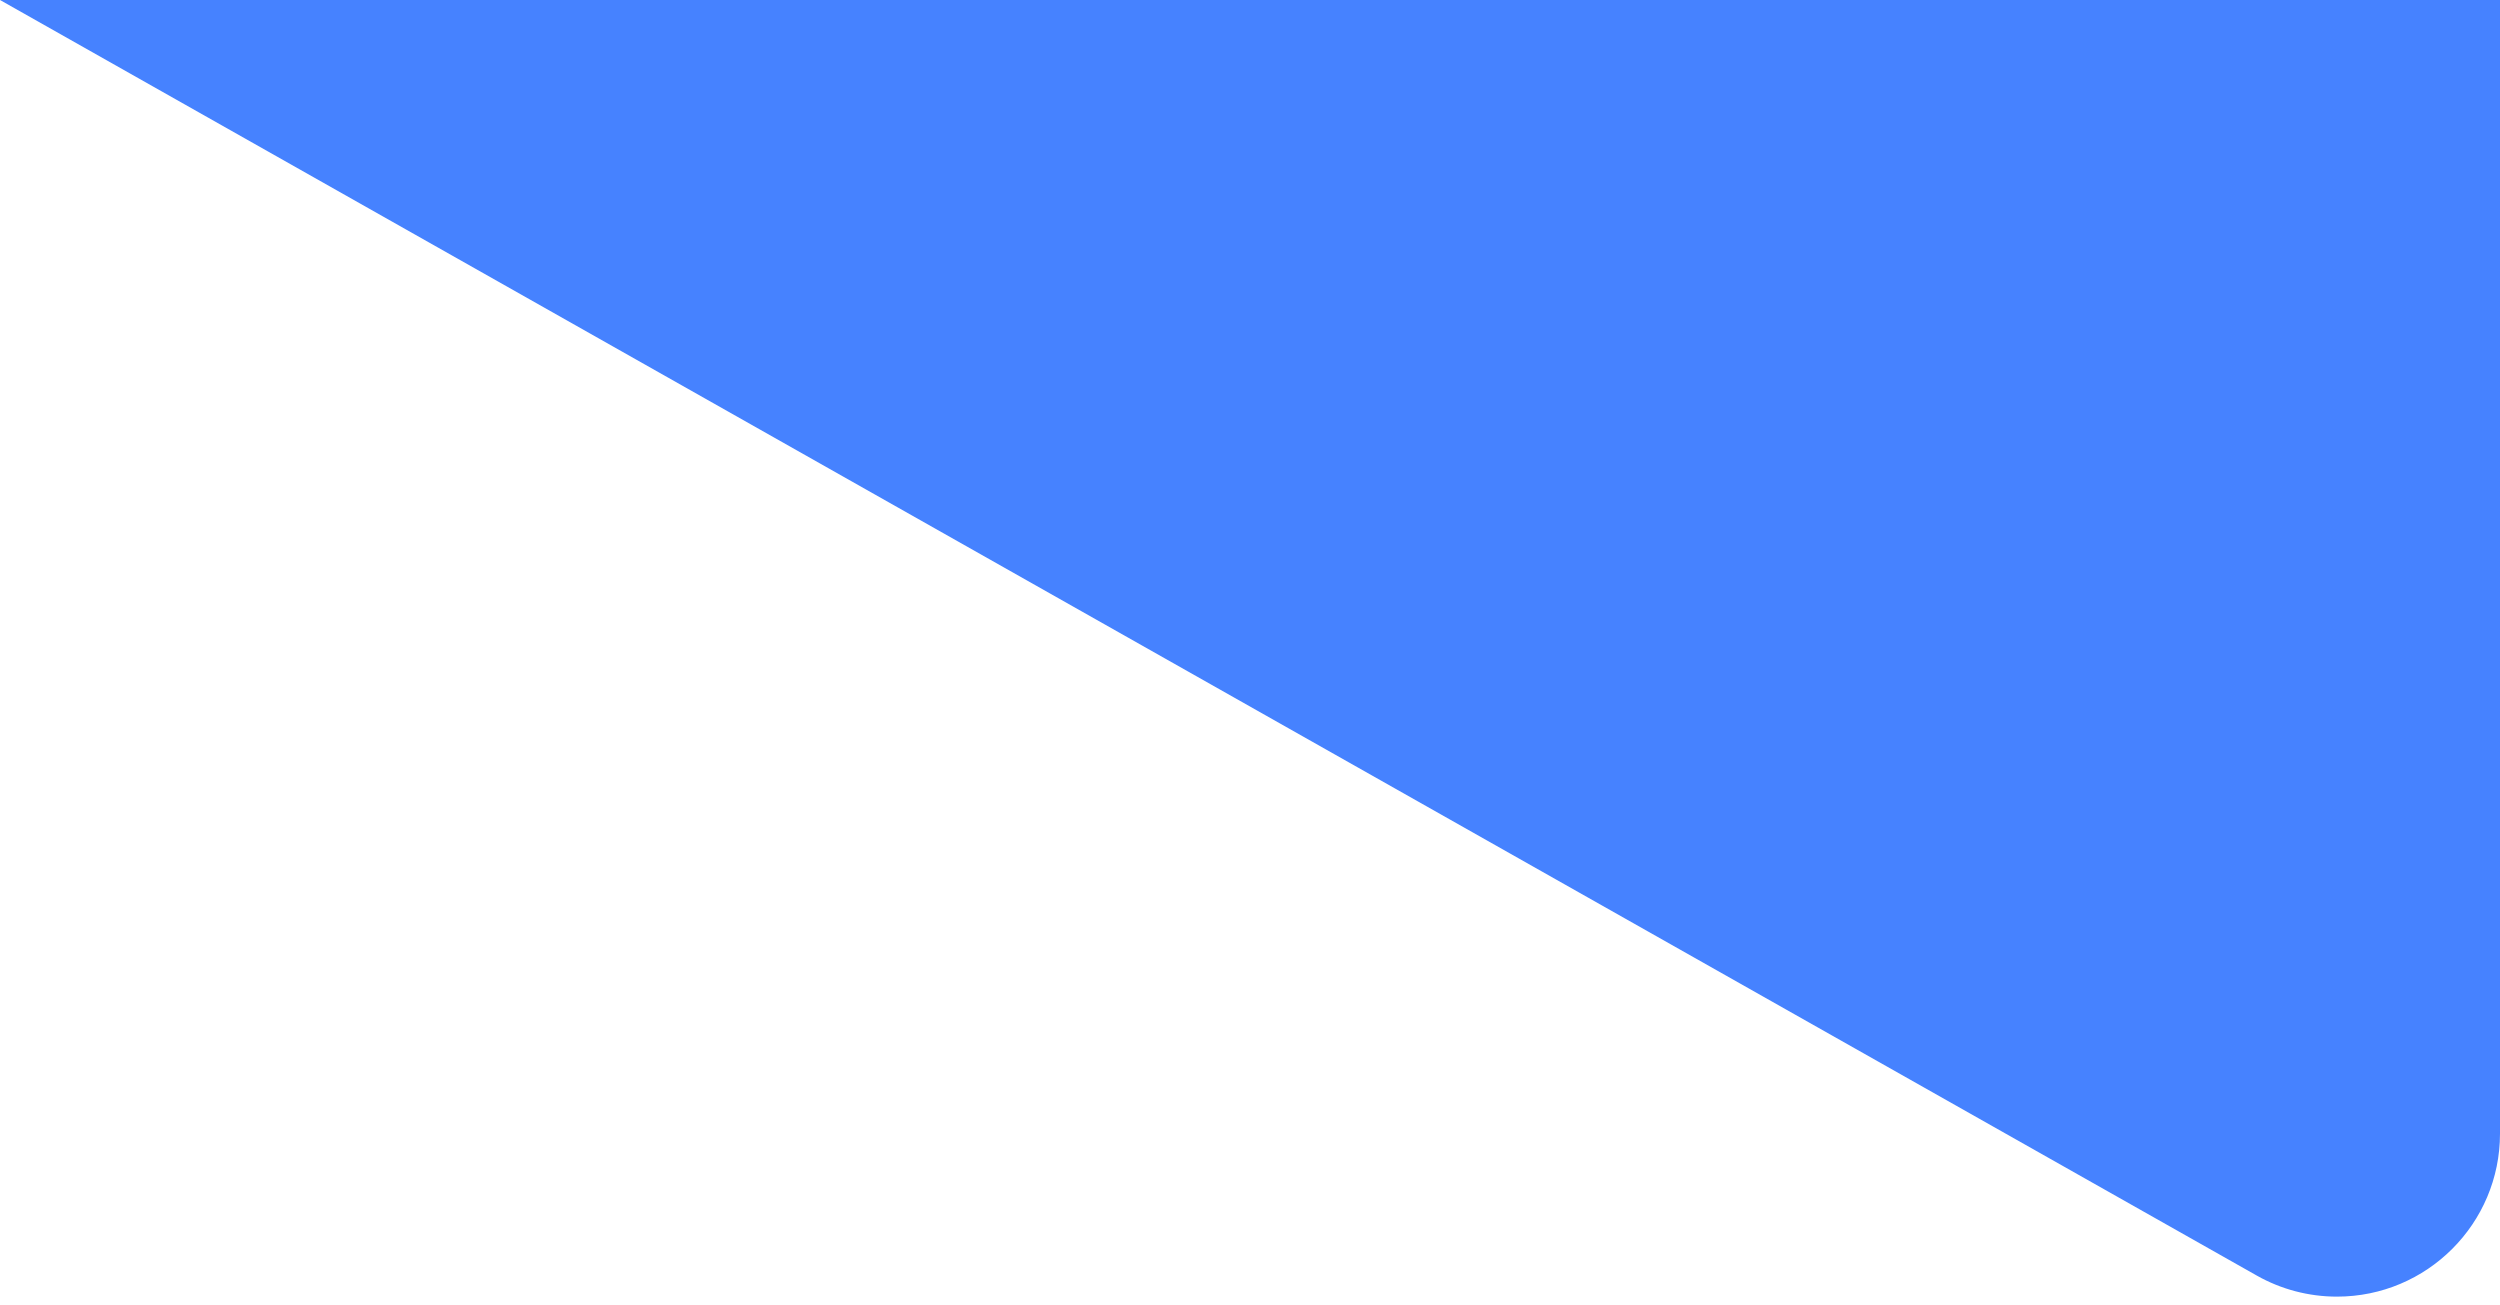
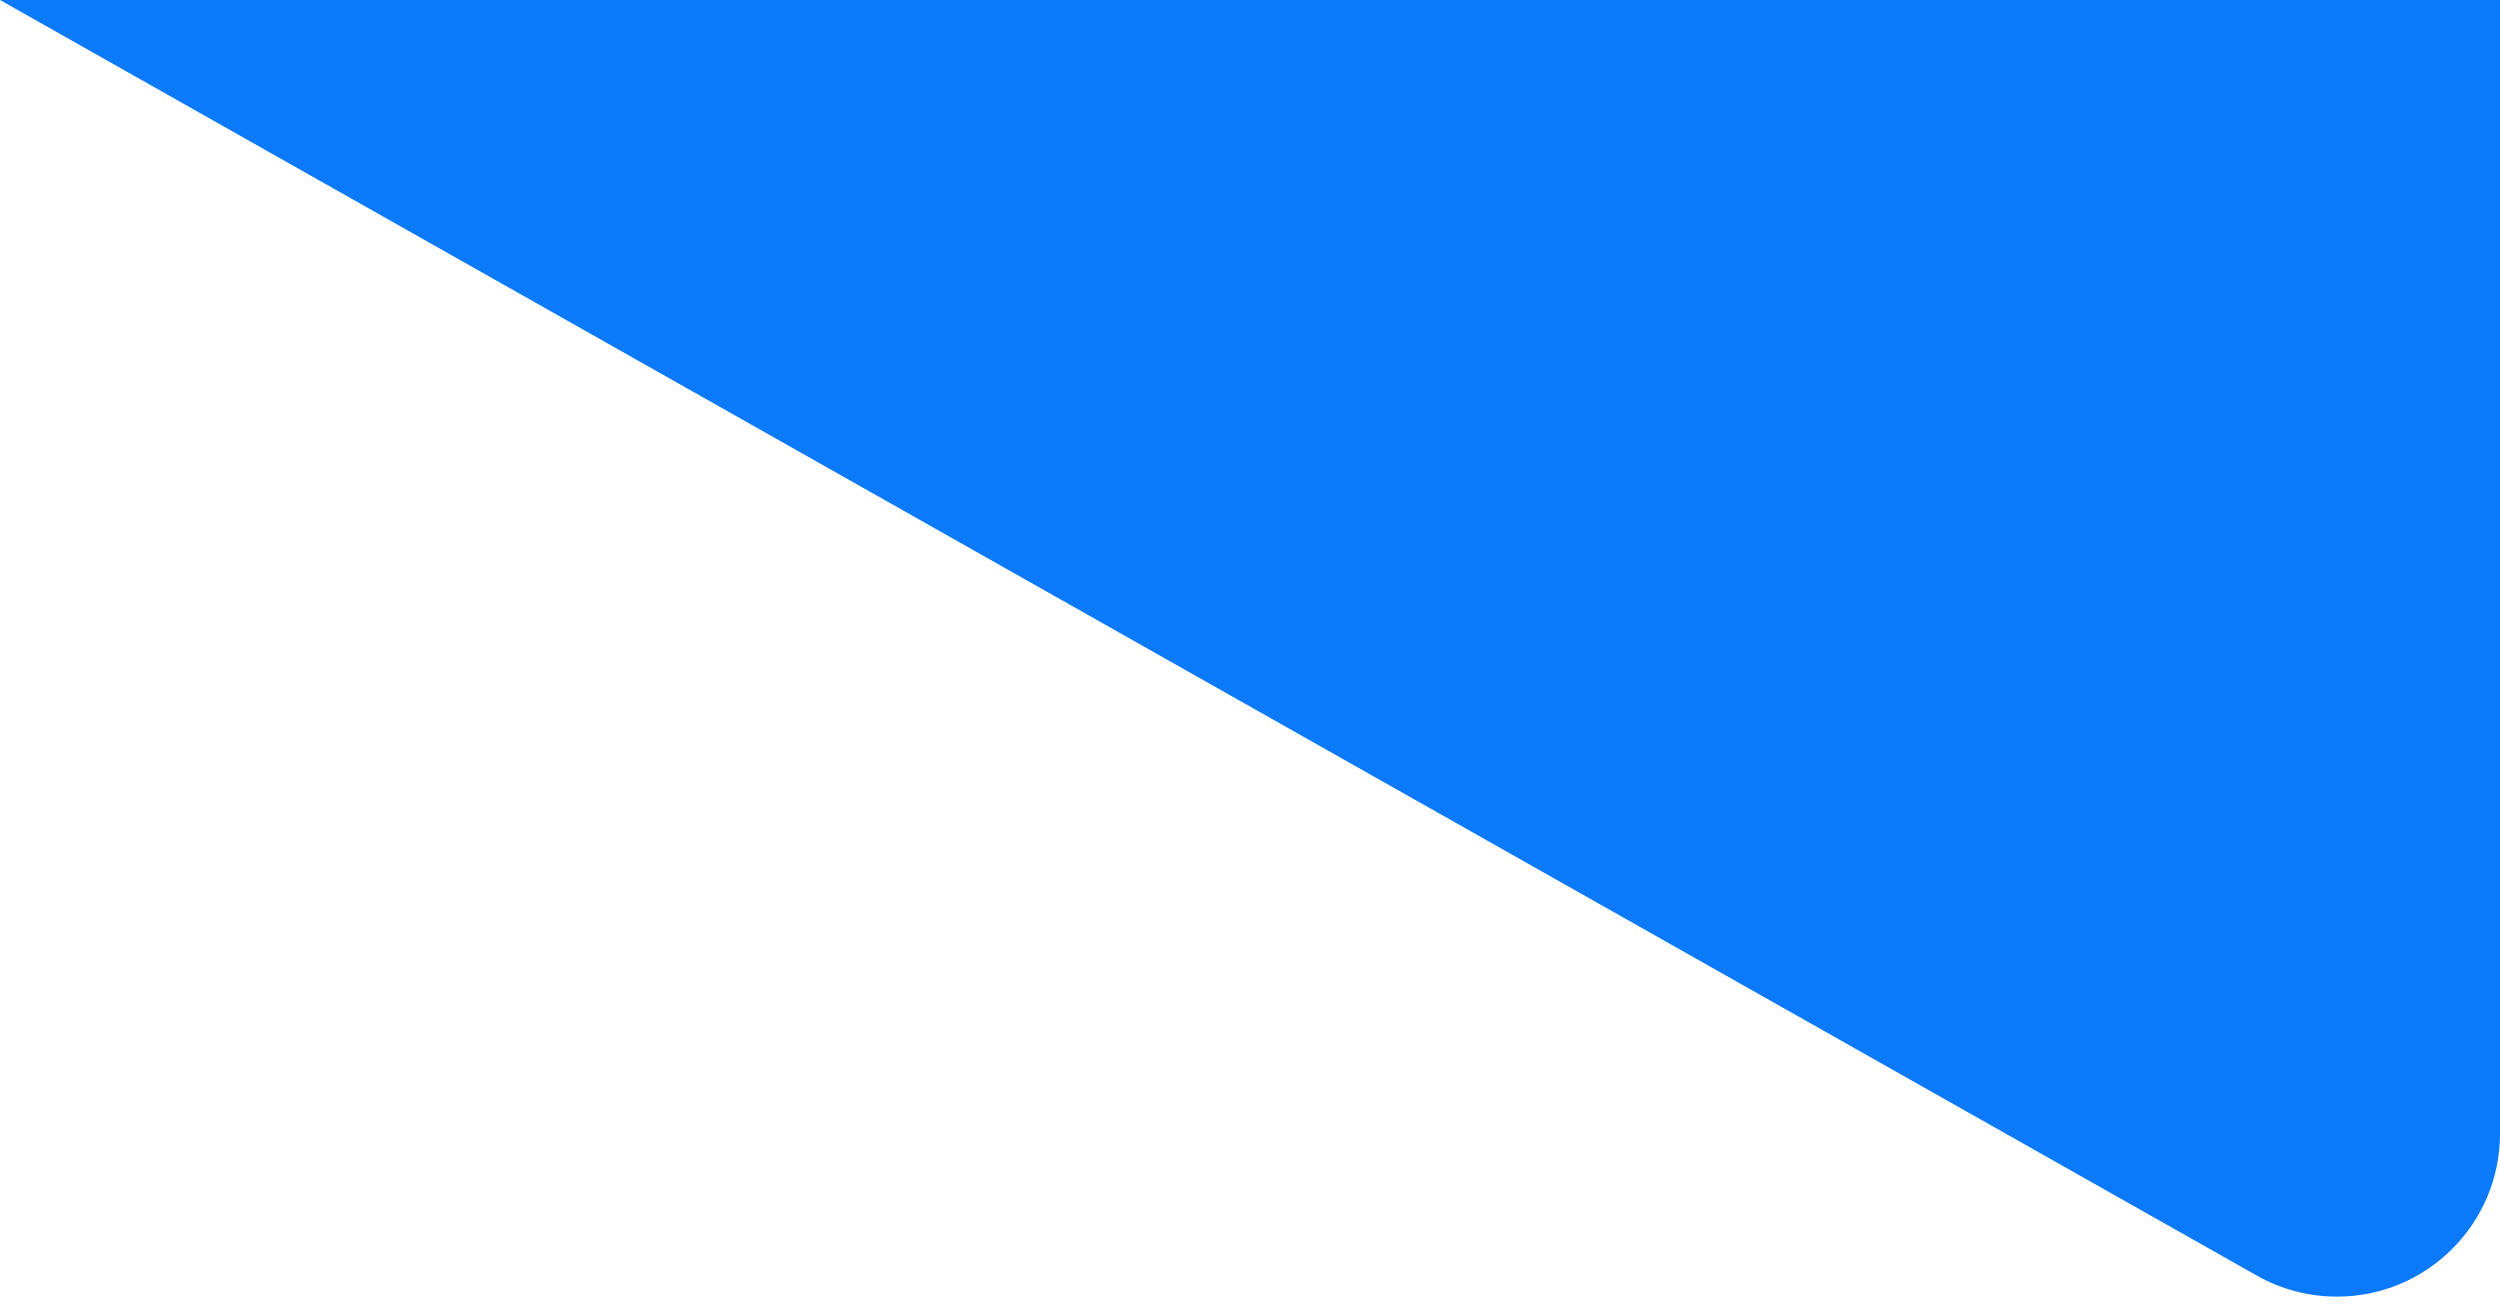
<svg xmlns="http://www.w3.org/2000/svg" width="46" height="24" viewBox="0 0 46 24">
  <g fill="none" fill-rule="evenodd">
-     <g fill="#4682FF">
+     <g fill="#0a79fa">
      <g>
        <g>
          <g>
            <g>
              <path d="M270 212v20.858c0 1.657-1.343 3-3 3-.517 0-1.026-.133-1.476-.388L224 212h46z" transform="translate(-244 -4816) translate(-460 3970) translate(480 190) translate(0 444)" />
            </g>
          </g>
        </g>
      </g>
    </g>
  </g>
</svg>
